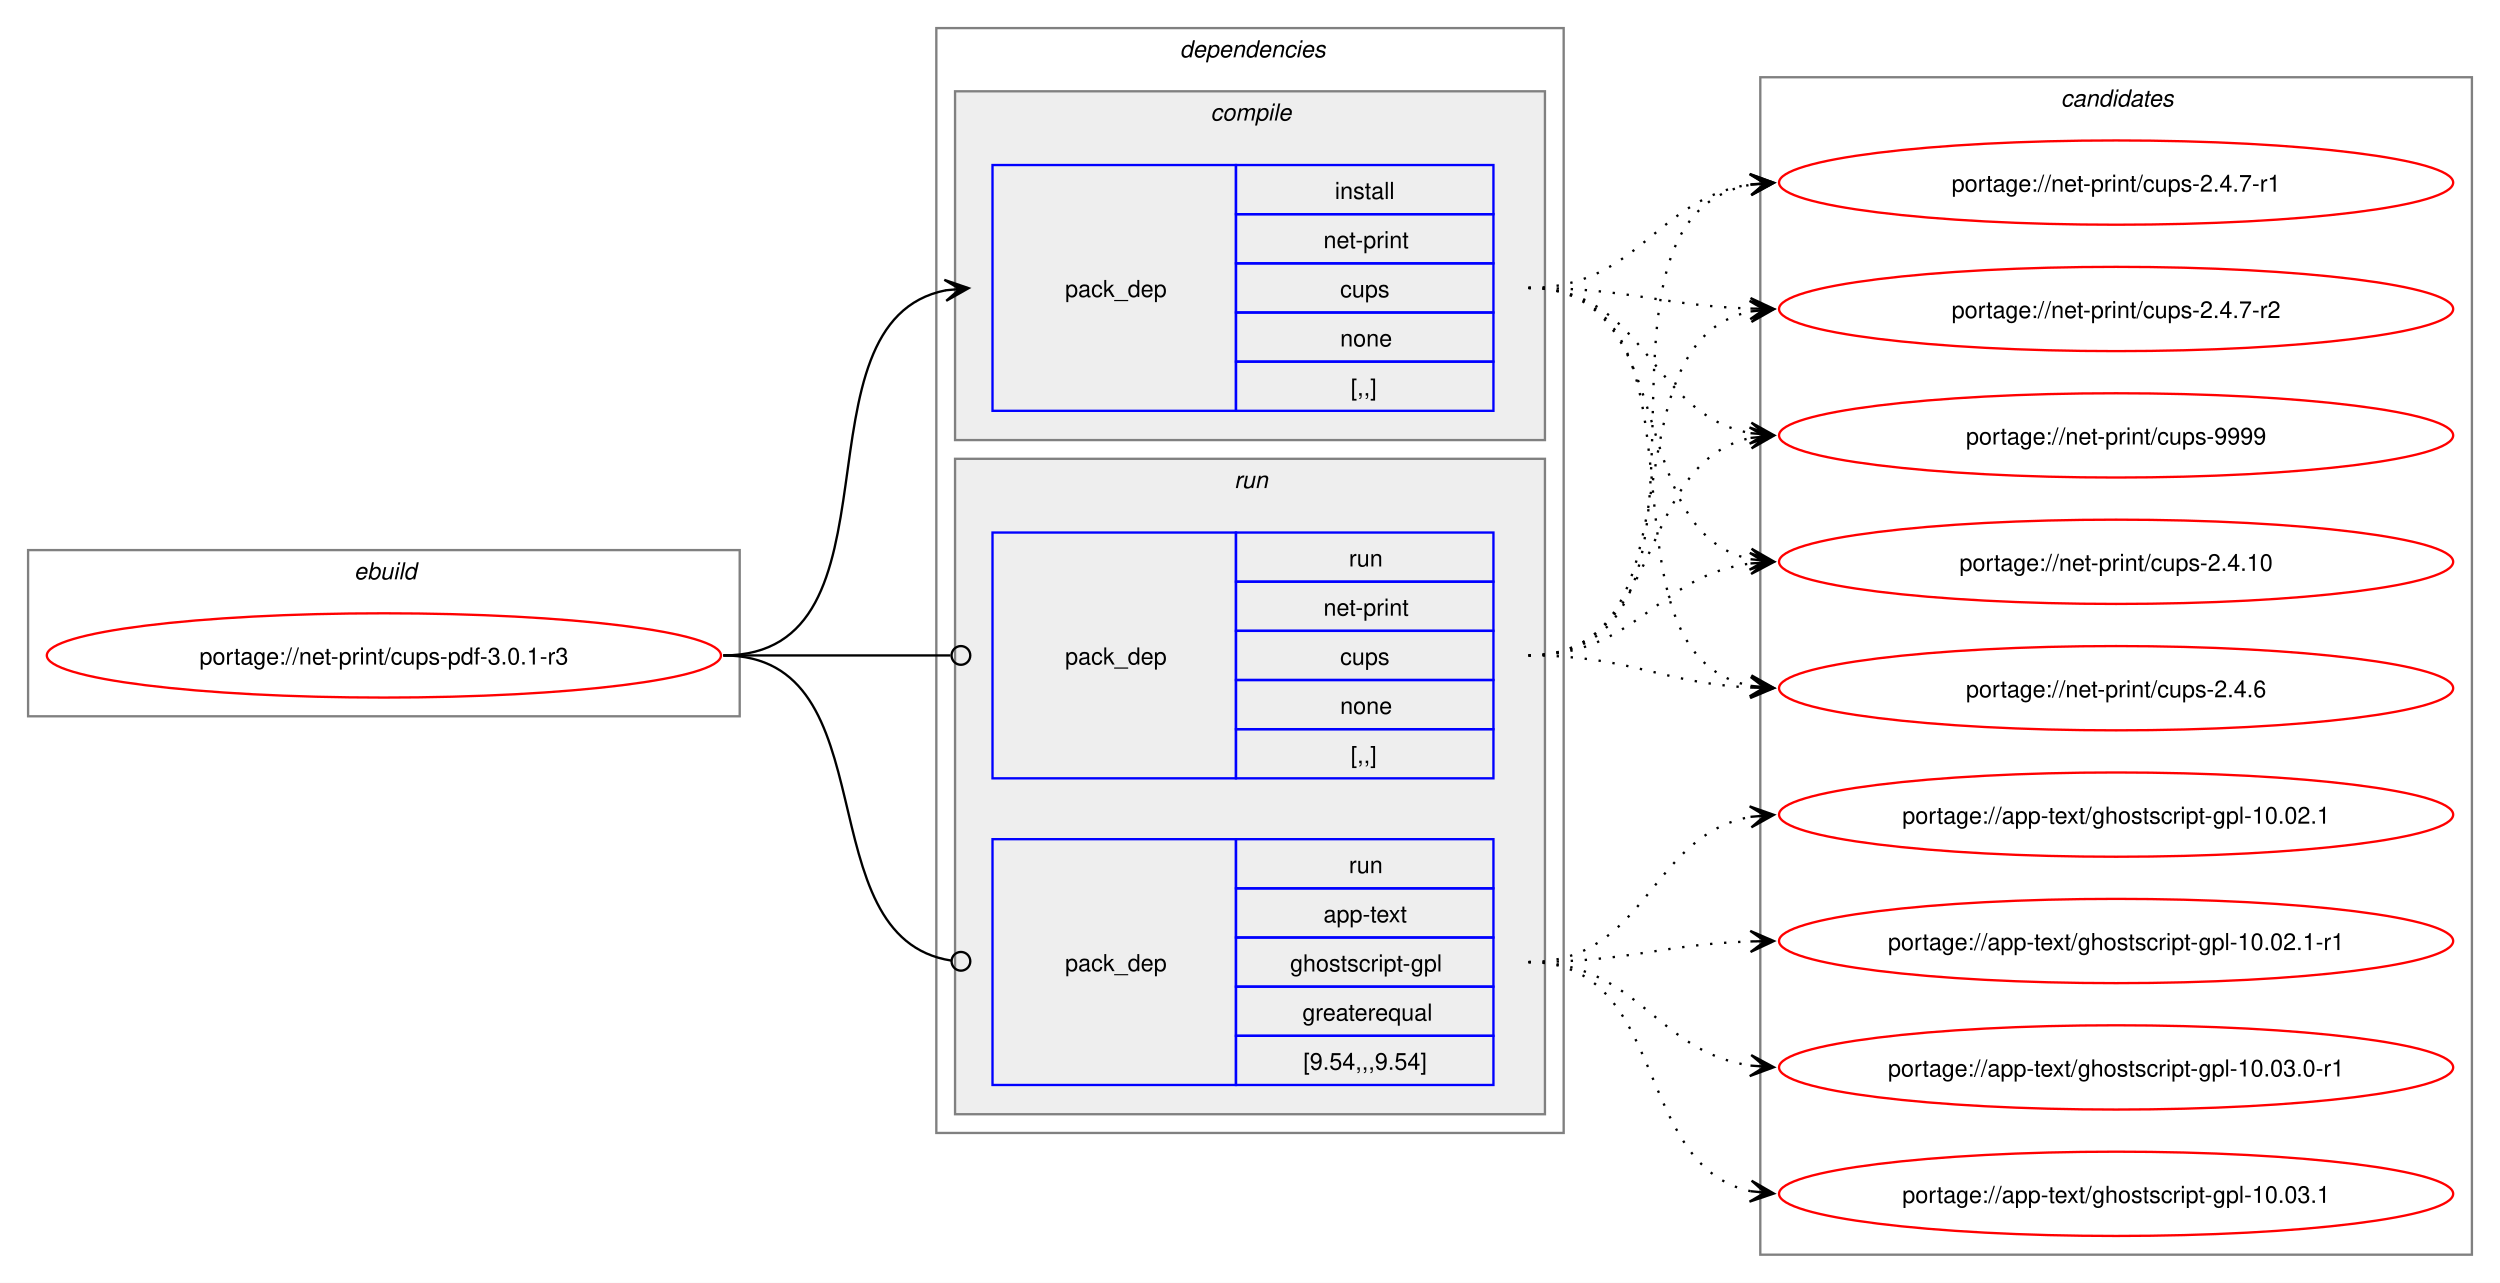
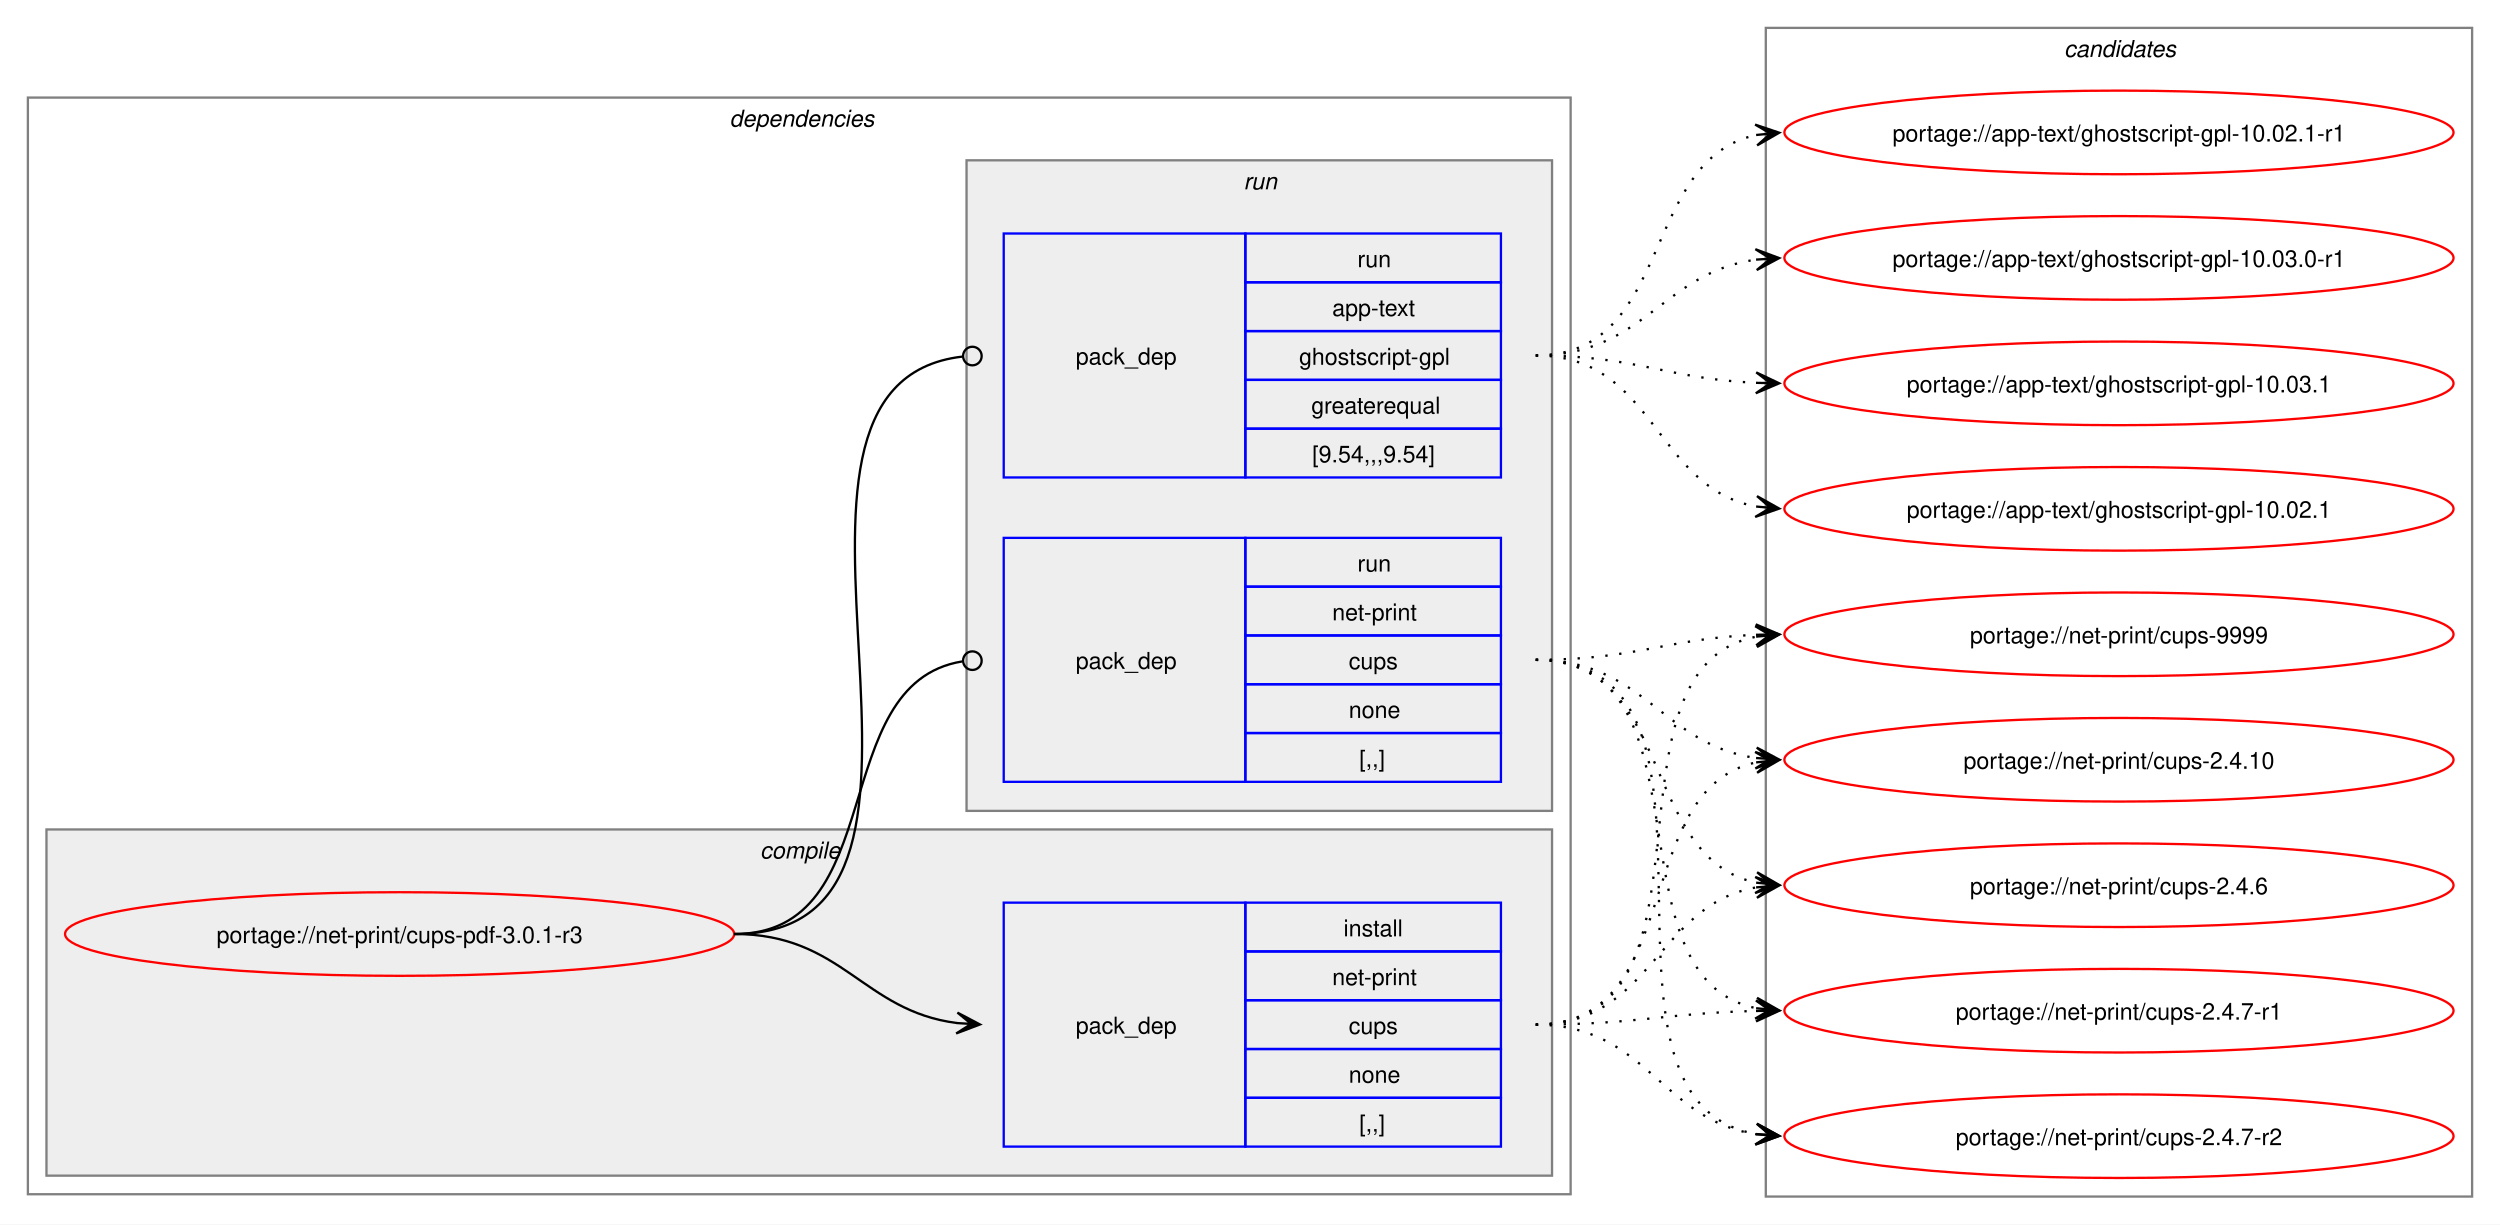
- <svg xmlns="http://www.w3.org/2000/svg" xmlns:xlink="http://www.w3.org/1999/xlink" width="1068pt" height="548pt" viewBox="0.00 0.00 1068.00 548.00">
-   <g id="graph0" class="graph" transform="scale(1 1) rotate(0) translate(4 544)">
-     <polygon fill="white" stroke="none" points="-4,4 -4,-544 1064,-544 1064,4 -4,4" />
-     <g id="clust1" class="cluster">
-       <polygon fill="none" stroke="gray" points="8,-238 8,-309 312,-309 312,-238 8,-238" />
-       <text text-anchor="start" x="147.25" y="-296.5" font-family="Helvetica,sans-Serif" font-style="italic" font-size="10.00">ebuild</text>
-     </g>
+ <svg xmlns="http://www.w3.org/2000/svg" xmlns:xlink="http://www.w3.org/1999/xlink" width="1076pt" height="527pt" viewBox="0.00 0.00 1076.00 527.00">
+   <g id="graph0" class="graph" transform="scale(1 1) rotate(0) translate(4 523)">
+     <polygon fill="white" stroke="none" points="-4,4 -4,-523 1072,-523 1072,4 -4,4" />
    <g id="clust2" class="cluster">
-       <polygon fill="none" stroke="gray" points="396,-60 396,-532 664,-532 664,-60 396,-60" />
-       <text text-anchor="start" x="500" y="-519.5" font-family="Helvetica,sans-Serif" font-style="italic" font-size="10.00">dependencies</text>
+       <polygon fill="none" stroke="gray" points="8,-9 8,-481 672,-481 672,-9 8,-9" />
+       <text text-anchor="start" x="310" y="-468.5" font-family="Helvetica,sans-Serif" font-style="italic" font-size="10.00">dependencies</text>
    </g>
    <g id="clust3" class="cluster">
-       <polygon fill="#eeeeee" stroke="gray" points="404,-356 404,-505 656,-505 656,-356 404,-356" />
-       <text text-anchor="start" x="513.12" y="-492.5" font-family="Helvetica,sans-Serif" font-style="italic" font-size="10.00">compile</text>
+       <polygon fill="#eeeeee" stroke="gray" points="16,-17 16,-166 664,-166 664,-17 16,-17" />
+       <text text-anchor="start" x="323.12" y="-153.5" font-family="Helvetica,sans-Serif" font-style="italic" font-size="10.00">compile</text>
    </g>
    <g id="clust6" class="cluster">
-       <polygon fill="#eeeeee" stroke="gray" points="404,-68 404,-348 656,-348 656,-68 404,-68" />
-       <text text-anchor="start" x="523.25" y="-335.5" font-family="Helvetica,sans-Serif" font-style="italic" font-size="10.00">run</text>
+       <polygon fill="#eeeeee" stroke="gray" points="412,-174 412,-454 664,-454 664,-174 412,-174" />
+       <text text-anchor="start" x="531.25" y="-441.5" font-family="Helvetica,sans-Serif" font-style="italic" font-size="10.00">run</text>
    </g>
    <g id="clust9" class="cluster">
-       <polygon fill="none" stroke="gray" points="748,-8 748,-511 1052,-511 1052,-8 748,-8" />
-       <text text-anchor="start" x="876.38" y="-498.5" font-family="Helvetica,sans-Serif" font-style="italic" font-size="10.00">candidates</text>
+       <polygon fill="none" stroke="gray" points="756,-8 756,-511 1060,-511 1060,-8 756,-8" />
+       <text text-anchor="start" x="884.38" y="-498.5" font-family="Helvetica,sans-Serif" font-style="italic" font-size="10.00">candidates</text>
    </g>
    <g id="node1" class="node">
      <g id="a_node1">
        <a xlink:href="../net-print/cups-pdf-3.0.1-r3.svg" xlink:title="portage://net-print/cups-pdf-3.0.1-r3">
-           <ellipse fill="none" stroke="red" cx="160" cy="-264" rx="144" ry="18" />
-           <text text-anchor="middle" x="160" y="-260.12" font-family="Helvetica,sans-Serif" font-size="10.00">portage://net-print/cups-pdf-3.0.1-r3</text>
+           <ellipse fill="none" stroke="red" cx="168" cy="-121" rx="144" ry="18" />
+           <text text-anchor="middle" x="168" y="-117.12" font-family="Helvetica,sans-Serif" font-size="10.00">portage://net-print/cups-pdf-3.0.1-r3</text>
        </a>
      </g>
    </g>
    <g id="node2" class="node">
-       <polygon fill="none" stroke="blue" points="420,-368.5 420,-473.5 524,-473.5 524,-368.5 420,-368.5" />
-       <text text-anchor="start" x="451" y="-417.12" font-family="Helvetica,sans-Serif" font-size="10.00">pack_dep</text>
-       <polygon fill="none" stroke="blue" points="524,-452.5 524,-473.5 634,-473.5 634,-452.5 524,-452.5" />
-       <text text-anchor="start" x="566.25" y="-459" font-family="Helvetica,sans-Serif" font-size="10.00">install</text>
-       <polygon fill="none" stroke="blue" points="524,-431.5 524,-452.5 634,-452.5 634,-431.5 524,-431.5" />
-       <text text-anchor="start" x="561.38" y="-438" font-family="Helvetica,sans-Serif" font-size="10.00">net-print</text>
-       <polygon fill="none" stroke="blue" points="524,-410.5 524,-431.5 634,-431.5 634,-410.5 524,-410.5" />
-       <text text-anchor="start" x="568.5" y="-417" font-family="Helvetica,sans-Serif" font-size="10.00">cups</text>
-       <polygon fill="none" stroke="blue" points="524,-389.5 524,-410.5 634,-410.5 634,-389.5 524,-389.5" />
-       <text text-anchor="start" x="568.5" y="-396" font-family="Helvetica,sans-Serif" font-size="10.00">none</text>
-       <polygon fill="none" stroke="blue" points="524,-368.5 524,-389.5 634,-389.5 634,-368.5 524,-368.5" />
-       <text text-anchor="start" x="573" y="-375" font-family="Helvetica,sans-Serif" font-size="10.00">[,,]</text>
+       <polygon fill="none" stroke="blue" points="428,-29.5 428,-134.5 532,-134.5 532,-29.5 428,-29.5" />
+       <text text-anchor="start" x="459" y="-78.12" font-family="Helvetica,sans-Serif" font-size="10.00">pack_dep</text>
+       <polygon fill="none" stroke="blue" points="532,-113.5 532,-134.5 642,-134.5 642,-113.5 532,-113.5" />
+       <text text-anchor="start" x="574.25" y="-120" font-family="Helvetica,sans-Serif" font-size="10.00">install</text>
+       <polygon fill="none" stroke="blue" points="532,-92.5 532,-113.5 642,-113.5 642,-92.5 532,-92.5" />
+       <text text-anchor="start" x="569.38" y="-99" font-family="Helvetica,sans-Serif" font-size="10.00">net-print</text>
+       <polygon fill="none" stroke="blue" points="532,-71.5 532,-92.5 642,-92.5 642,-71.5 532,-71.5" />
+       <text text-anchor="start" x="576.5" y="-78" font-family="Helvetica,sans-Serif" font-size="10.00">cups</text>
+       <polygon fill="none" stroke="blue" points="532,-50.5 532,-71.5 642,-71.5 642,-50.5 532,-50.5" />
+       <text text-anchor="start" x="576.5" y="-57" font-family="Helvetica,sans-Serif" font-size="10.00">none</text>
+       <polygon fill="none" stroke="blue" points="532,-29.5 532,-50.5 642,-50.5 642,-29.5 532,-29.5" />
+       <text text-anchor="start" x="581" y="-36" font-family="Helvetica,sans-Serif" font-size="10.00">[,,]</text>
    </g>
    <g id="edge1" class="edge">
-       <path fill="none" stroke="black" d="M305,-264C385.25,-264 332.33,-406.63 400.1,-420" />
-       <polygon fill="black" stroke="black" points="409.79,-420.89 399.42,-424.45 406.02,-420.54 399.83,-419.97 399.83,-419.97 399.83,-419.97 406.02,-420.54 400.24,-415.49 409.79,-420.89" />
+       <path fill="none" stroke="black" d="M312,-121C358.66,-121 367.21,-87.86 407.92,-82.68" />
+       <polygon fill="black" stroke="black" points="417.78,-82.07 408.08,-87.18 414.01,-82.3 407.8,-82.68 407.8,-82.68 407.8,-82.68 414.01,-82.3 407.53,-78.19 417.78,-82.07" />
    </g>
    <g id="node3" class="node">
-       <polygon fill="none" stroke="blue" points="420,-80.5 420,-185.5 524,-185.5 524,-80.5 420,-80.5" />
-       <text text-anchor="start" x="451" y="-129.12" font-family="Helvetica,sans-Serif" font-size="10.00">pack_dep</text>
-       <polygon fill="none" stroke="blue" points="524,-164.5 524,-185.5 634,-185.5 634,-164.5 524,-164.5" />
-       <text text-anchor="start" x="572.25" y="-171" font-family="Helvetica,sans-Serif" font-size="10.00">run</text>
-       <polygon fill="none" stroke="blue" points="524,-143.5 524,-164.5 634,-164.5 634,-143.5 524,-143.5" />
-       <text text-anchor="start" x="561.38" y="-150" font-family="Helvetica,sans-Serif" font-size="10.00">app-text</text>
-       <polygon fill="none" stroke="blue" points="524,-122.5 524,-143.5 634,-143.5 634,-122.5 524,-122.5" />
-       <text text-anchor="start" x="547.12" y="-129" font-family="Helvetica,sans-Serif" font-size="10.00">ghostscript-gpl</text>
-       <polygon fill="none" stroke="blue" points="524,-101.5 524,-122.5 634,-122.5 634,-101.5 524,-101.5" />
-       <text text-anchor="start" x="552.38" y="-108" font-family="Helvetica,sans-Serif" font-size="10.00">greaterequal</text>
-       <polygon fill="none" stroke="blue" points="524,-80.5 524,-101.5 634,-101.5 634,-80.5 524,-80.5" />
-       <text text-anchor="start" x="552.75" y="-87" font-family="Helvetica,sans-Serif" font-size="10.00">[9.54,,,9.54]</text>
+       <polygon fill="none" stroke="blue" points="428,-317.5 428,-422.5 532,-422.5 532,-317.5 428,-317.5" />
+       <text text-anchor="start" x="459" y="-366.12" font-family="Helvetica,sans-Serif" font-size="10.00">pack_dep</text>
+       <polygon fill="none" stroke="blue" points="532,-401.5 532,-422.5 642,-422.5 642,-401.5 532,-401.5" />
+       <text text-anchor="start" x="580.25" y="-408" font-family="Helvetica,sans-Serif" font-size="10.00">run</text>
+       <polygon fill="none" stroke="blue" points="532,-380.5 532,-401.5 642,-401.5 642,-380.5 532,-380.5" />
+       <text text-anchor="start" x="569.38" y="-387" font-family="Helvetica,sans-Serif" font-size="10.00">app-text</text>
+       <polygon fill="none" stroke="blue" points="532,-359.5 532,-380.5 642,-380.5 642,-359.5 532,-359.5" />
+       <text text-anchor="start" x="555.12" y="-366" font-family="Helvetica,sans-Serif" font-size="10.00">ghostscript-gpl</text>
+       <polygon fill="none" stroke="blue" points="532,-338.5 532,-359.5 642,-359.5 642,-338.5 532,-338.5" />
+       <text text-anchor="start" x="560.38" y="-345" font-family="Helvetica,sans-Serif" font-size="10.00">greaterequal</text>
+       <polygon fill="none" stroke="blue" points="532,-317.5 532,-338.5 642,-338.5 642,-317.5 532,-317.5" />
+       <text text-anchor="start" x="560.75" y="-324" font-family="Helvetica,sans-Serif" font-size="10.00">[9.54,,,9.54]</text>
    </g>
    <g id="edge2" class="edge">
-       <path fill="none" stroke="black" d="M305,-264C376.82,-264 339.5,-143.53 402.37,-133.64" />
-       <ellipse fill="none" stroke="black" cx="406.51" cy="-133.33" rx="4" ry="4" />
+       <path fill="none" stroke="black" d="M312,-121C429.39,-121 305.18,-357.52 410.31,-369.53" />
+       <ellipse fill="none" stroke="black" cx="414.51" cy="-369.76" rx="4" ry="4" />
    </g>
    <g id="node4" class="node">
-       <polygon fill="none" stroke="blue" points="420,-211.5 420,-316.5 524,-316.5 524,-211.5 420,-211.5" />
-       <text text-anchor="start" x="451" y="-260.12" font-family="Helvetica,sans-Serif" font-size="10.00">pack_dep</text>
-       <polygon fill="none" stroke="blue" points="524,-295.5 524,-316.5 634,-316.5 634,-295.5 524,-295.5" />
-       <text text-anchor="start" x="572.25" y="-302" font-family="Helvetica,sans-Serif" font-size="10.00">run</text>
-       <polygon fill="none" stroke="blue" points="524,-274.5 524,-295.5 634,-295.5 634,-274.5 524,-274.5" />
-       <text text-anchor="start" x="561.38" y="-281" font-family="Helvetica,sans-Serif" font-size="10.00">net-print</text>
-       <polygon fill="none" stroke="blue" points="524,-253.5 524,-274.5 634,-274.5 634,-253.5 524,-253.5" />
-       <text text-anchor="start" x="568.5" y="-260" font-family="Helvetica,sans-Serif" font-size="10.00">cups</text>
-       <polygon fill="none" stroke="blue" points="524,-232.5 524,-253.5 634,-253.5 634,-232.5 524,-232.5" />
-       <text text-anchor="start" x="568.5" y="-239" font-family="Helvetica,sans-Serif" font-size="10.00">none</text>
-       <polygon fill="none" stroke="blue" points="524,-211.5 524,-232.5 634,-232.5 634,-211.5 524,-211.5" />
-       <text text-anchor="start" x="573" y="-218" font-family="Helvetica,sans-Serif" font-size="10.00">[,,]</text>
+       <polygon fill="none" stroke="blue" points="428,-186.5 428,-291.5 532,-291.5 532,-186.5 428,-186.5" />
+       <text text-anchor="start" x="459" y="-235.12" font-family="Helvetica,sans-Serif" font-size="10.00">pack_dep</text>
+       <polygon fill="none" stroke="blue" points="532,-270.5 532,-291.5 642,-291.5 642,-270.5 532,-270.5" />
+       <text text-anchor="start" x="580.25" y="-277" font-family="Helvetica,sans-Serif" font-size="10.00">run</text>
+       <polygon fill="none" stroke="blue" points="532,-249.5 532,-270.5 642,-270.5 642,-249.5 532,-249.5" />
+       <text text-anchor="start" x="569.38" y="-256" font-family="Helvetica,sans-Serif" font-size="10.00">net-print</text>
+       <polygon fill="none" stroke="blue" points="532,-228.5 532,-249.5 642,-249.5 642,-228.5 532,-228.5" />
+       <text text-anchor="start" x="576.5" y="-235" font-family="Helvetica,sans-Serif" font-size="10.00">cups</text>
+       <polygon fill="none" stroke="blue" points="532,-207.5 532,-228.5 642,-228.5 642,-207.5 532,-207.5" />
+       <text text-anchor="start" x="576.5" y="-214" font-family="Helvetica,sans-Serif" font-size="10.00">none</text>
+       <polygon fill="none" stroke="blue" points="532,-186.5 532,-207.5 642,-207.5 642,-186.5 532,-186.5" />
+       <text text-anchor="start" x="581" y="-193" font-family="Helvetica,sans-Serif" font-size="10.00">[,,]</text>
    </g>
    <g id="edge3" class="edge">
-       <path fill="none" stroke="black" d="M305,-264C348.98,-264 362.17,-264 402.06,-264" />
-       <ellipse fill="none" stroke="black" cx="406.5" cy="-264" rx="4" ry="4" />
+       <path fill="none" stroke="black" d="M312,-121C379.61,-121 351.1,-228.64 410.08,-238.31" />
+       <ellipse fill="none" stroke="black" cx="414.51" cy="-238.65" rx="4" ry="4" />
    </g>
    <g id="node5" class="node">
      <g id="a_node5">
        <a xlink:href="../net-print/cups-2.4.10.svg" xlink:title="portage://net-print/cups-2.4.10">
-           <ellipse fill="none" stroke="red" cx="900" cy="-304" rx="144" ry="18" />
-           <text text-anchor="middle" x="900" y="-300.12" font-family="Helvetica,sans-Serif" font-size="10.00">portage://net-print/cups-2.4.10</text>
+           <ellipse fill="none" stroke="red" cx="908" cy="-196" rx="144" ry="18" />
+           <text text-anchor="middle" x="908" y="-192.12" font-family="Helvetica,sans-Serif" font-size="10.00">portage://net-print/cups-2.4.10</text>
        </a>
      </g>
    </g>
    <g id="edge4" class="edge">
-       <path fill="none" stroke="black" stroke-dasharray="1,5" d="M649,-421C715.19,-421 688.39,-316.88 744.04,-305.08" />
-       <polygon fill="black" stroke="black" points="753.79,-304.12 744.28,-309.58 750.02,-304.49 743.84,-305.1 743.84,-305.1 743.84,-305.1 750.02,-304.49 743.39,-300.63 753.79,-304.12" />
+       <path fill="none" stroke="black" stroke-dasharray="1,5" d="M657,-82C722.13,-82 697.26,-183.03 751.84,-194.87" />
+       <polygon fill="black" stroke="black" points="761.79,-195.88 751.39,-199.35 758.03,-195.5 751.84,-194.87 751.84,-194.87 751.84,-194.87 758.03,-195.5 752.29,-190.39 761.79,-195.88" />
    </g>
    <g id="node6" class="node">
      <g id="a_node6">
        <a xlink:href="../net-print/cups-2.4.6.svg" xlink:title="portage://net-print/cups-2.4.6">
-           <ellipse fill="none" stroke="red" cx="900" cy="-250" rx="144" ry="18" />
-           <text text-anchor="middle" x="900" y="-246.12" font-family="Helvetica,sans-Serif" font-size="10.00">portage://net-print/cups-2.4.6</text>
+           <ellipse fill="none" stroke="red" cx="908" cy="-142" rx="144" ry="18" />
+           <text text-anchor="middle" x="908" y="-138.12" font-family="Helvetica,sans-Serif" font-size="10.00">portage://net-print/cups-2.4.6</text>
        </a>
      </g>
    </g>
    <g id="edge5" class="edge">
-       <path fill="none" stroke="black" stroke-dasharray="1,5" d="M649,-421C734.4,-421 671.8,-265.02 743.9,-251" />
-       <polygon fill="black" stroke="black" points="753.79,-250.11 744.23,-255.49 750.02,-250.45 743.83,-251.01 743.83,-251.01 743.83,-251.01 750.02,-250.45 743.42,-246.53 753.79,-250.11" />
+       <path fill="none" stroke="black" stroke-dasharray="1,5" d="M657,-82C707.12,-82 708.89,-133.42 751.83,-141.06" />
+       <polygon fill="black" stroke="black" points="761.79,-141.9 751.44,-145.54 758.02,-141.58 751.82,-141.06 751.82,-141.06 751.82,-141.06 758.02,-141.58 752.2,-136.57 761.79,-141.9" />
    </g>
    <g id="node7" class="node">
      <g id="a_node7">
        <a xlink:href="../net-print/cups-2.4.7-r1.svg" xlink:title="portage://net-print/cups-2.4.7-r1">
-           <ellipse fill="none" stroke="red" cx="900" cy="-466" rx="144" ry="18" />
-           <text text-anchor="middle" x="900" y="-462.12" font-family="Helvetica,sans-Serif" font-size="10.00">portage://net-print/cups-2.4.7-r1</text>
+           <ellipse fill="none" stroke="red" cx="908" cy="-88" rx="144" ry="18" />
+           <text text-anchor="middle" x="908" y="-84.12" font-family="Helvetica,sans-Serif" font-size="10.00">portage://net-print/cups-2.4.7-r1</text>
        </a>
      </g>
    </g>
    <g id="edge6" class="edge">
-       <path fill="none" stroke="black" stroke-dasharray="1,5" d="M649,-421C696.18,-421 702.96,-459.24 743.83,-465.22" />
-       <polygon fill="black" stroke="black" points="753.78,-465.92 743.49,-469.71 750.01,-465.65 743.81,-465.22 743.81,-465.22 743.81,-465.22 750.01,-465.65 744.12,-460.73 753.78,-465.92" />
+       <path fill="none" stroke="black" stroke-dasharray="1,5" d="M657,-82C700.32,-82 713.67,-87.06 752.07,-87.89" />
+       <polygon fill="black" stroke="black" points="761.78,-87.99 751.74,-92.38 758,-87.95 751.78,-87.88 751.78,-87.88 751.78,-87.88 758,-87.95 751.83,-83.38 761.78,-87.99" />
    </g>
    <g id="node8" class="node">
      <g id="a_node8">
        <a xlink:href="../net-print/cups-2.4.7-r2.svg" xlink:title="portage://net-print/cups-2.4.7-r2">
-           <ellipse fill="none" stroke="red" cx="900" cy="-412" rx="144" ry="18" />
-           <text text-anchor="middle" x="900" y="-408.12" font-family="Helvetica,sans-Serif" font-size="10.00">portage://net-print/cups-2.4.7-r2</text>
+           <ellipse fill="none" stroke="red" cx="908" cy="-34" rx="144" ry="18" />
+           <text text-anchor="middle" x="908" y="-30.12" font-family="Helvetica,sans-Serif" font-size="10.00">portage://net-print/cups-2.4.7-r2</text>
        </a>
      </g>
    </g>
    <g id="edge7" class="edge">
-       <path fill="none" stroke="black" stroke-dasharray="1,5" d="M649,-421C692.4,-421 705.6,-413.42 744.05,-412.17" />
-       <polygon fill="black" stroke="black" points="753.78,-412.02 743.85,-416.68 750,-412.08 743.78,-412.18 743.78,-412.18 743.78,-412.18 750,-412.08 743.71,-407.68 753.78,-412.02" />
+       <path fill="none" stroke="black" stroke-dasharray="1,5" d="M657,-82C704.78,-82 710.61,-41.03 751.99,-34.79" />
+       <polygon fill="black" stroke="black" points="761.78,-34.09 752.13,-39.29 758.01,-34.36 751.81,-34.81 751.81,-34.81 751.81,-34.81 758.01,-34.36 751.49,-30.32 761.78,-34.09" />
    </g>
    <g id="node9" class="node">
      <g id="a_node9">
        <a xlink:href="../net-print/cups-9999.svg" xlink:title="portage://net-print/cups-9999">
-           <ellipse fill="none" stroke="red" cx="900" cy="-358" rx="144" ry="18" />
-           <text text-anchor="middle" x="900" y="-354.12" font-family="Helvetica,sans-Serif" font-size="10.00">portage://net-print/cups-9999</text>
+           <ellipse fill="none" stroke="red" cx="908" cy="-250" rx="144" ry="18" />
+           <text text-anchor="middle" x="908" y="-246.12" font-family="Helvetica,sans-Serif" font-size="10.00">portage://net-print/cups-9999</text>
        </a>
      </g>
    </g>
    <g id="edge8" class="edge">
-       <path fill="none" stroke="black" stroke-dasharray="1,5" d="M649,-421C699.84,-421 700.41,-366.78 743.99,-358.94" />
-       <polygon fill="black" stroke="black" points="753.79,-358.1 744.2,-363.44 750.02,-358.43 743.82,-358.95 743.82,-358.95 743.82,-358.95 750.02,-358.43 743.44,-354.47 753.79,-358.1" />
+       <path fill="none" stroke="black" stroke-dasharray="1,5" d="M657,-82C741.32,-82 680.73,-235.25 752.03,-249.01" />
+       <polygon fill="black" stroke="black" points="761.79,-249.89 751.42,-253.48 758.02,-249.55 751.83,-248.99 751.83,-248.99 751.83,-248.99 758.02,-249.55 752.23,-244.51 761.79,-249.89" />
    </g>
    <g id="node10" class="node">
      <g id="a_node10">
        <a xlink:href="../app-text/ghostscript-gpl-10.02.1.svg" xlink:title="portage://app-text/ghostscript-gpl-10.02.1">
-           <ellipse fill="none" stroke="red" cx="900" cy="-196" rx="144" ry="18" />
-           <text text-anchor="middle" x="900" y="-192.12" font-family="Helvetica,sans-Serif" font-size="10.00">portage://app-text/ghostscript-gpl-10.02.1</text>
+           <ellipse fill="none" stroke="red" cx="908" cy="-304" rx="144" ry="18" />
+           <text text-anchor="middle" x="908" y="-300.12" font-family="Helvetica,sans-Serif" font-size="10.00">portage://app-text/ghostscript-gpl-10.02.1</text>
        </a>
      </g>
    </g>
    <g id="edge9" class="edge">
-       <path fill="none" stroke="black" stroke-dasharray="1,5" d="M649,-133C699.84,-133 700.41,-187.22 743.99,-195.06" />
-       <polygon fill="black" stroke="black" points="753.79,-195.9 743.44,-199.53 750.02,-195.57 743.82,-195.05 743.82,-195.05 743.82,-195.05 750.02,-195.57 744.2,-190.56 753.79,-195.9" />
+       <path fill="none" stroke="black" stroke-dasharray="1,5" d="M657,-370C708.49,-370 707.91,-313.19 751.87,-304.98" />
+       <polygon fill="black" stroke="black" points="761.79,-304.11 752.22,-309.47 758.02,-304.44 751.83,-304.99 751.83,-304.99 751.83,-304.99 758.02,-304.44 751.43,-300.51 761.79,-304.11" />
    </g>
    <g id="node11" class="node">
      <g id="a_node11">
        <a xlink:href="../app-text/ghostscript-gpl-10.02.1-r1.svg" xlink:title="portage://app-text/ghostscript-gpl-10.02.1-r1">
-           <ellipse fill="none" stroke="red" cx="900" cy="-142" rx="144" ry="18" />
-           <text text-anchor="middle" x="900" y="-138.12" font-family="Helvetica,sans-Serif" font-size="10.00">portage://app-text/ghostscript-gpl-10.02.1-r1</text>
+           <ellipse fill="none" stroke="red" cx="908" cy="-466" rx="144" ry="18" />
+           <text text-anchor="middle" x="908" y="-462.12" font-family="Helvetica,sans-Serif" font-size="10.00">portage://app-text/ghostscript-gpl-10.02.1-r1</text>
        </a>
      </g>
    </g>
    <g id="edge10" class="edge">
-       <path fill="none" stroke="black" stroke-dasharray="1,5" d="M649,-133C692.4,-133 705.6,-140.58 744.05,-141.83" />
-       <polygon fill="black" stroke="black" points="753.78,-141.98 743.71,-146.32 750,-141.92 743.78,-141.82 743.78,-141.82 743.78,-141.82 750,-141.92 743.85,-137.32 753.78,-141.98" />
+       <path fill="none" stroke="black" stroke-dasharray="1,5" d="M657,-370C716.59,-370 701.75,-454.38 752.03,-464.92" />
+       <polygon fill="black" stroke="black" points="761.79,-465.88 751.4,-469.38 758.02,-465.51 751.84,-464.9 751.84,-464.9 751.84,-464.9 758.02,-465.51 752.28,-460.42 761.79,-465.88" />
    </g>
    <g id="node12" class="node">
      <g id="a_node12">
        <a xlink:href="../app-text/ghostscript-gpl-10.03.0-r1.svg" xlink:title="portage://app-text/ghostscript-gpl-10.03.0-r1">
-           <ellipse fill="none" stroke="red" cx="900" cy="-88" rx="144" ry="18" />
-           <text text-anchor="middle" x="900" y="-84.12" font-family="Helvetica,sans-Serif" font-size="10.00">portage://app-text/ghostscript-gpl-10.03.0-r1</text>
+           <ellipse fill="none" stroke="red" cx="908" cy="-412" rx="144" ry="18" />
+           <text text-anchor="middle" x="908" y="-408.12" font-family="Helvetica,sans-Serif" font-size="10.00">portage://app-text/ghostscript-gpl-10.03.0-r1</text>
        </a>
      </g>
    </g>
    <g id="edge11" class="edge">
-       <path fill="none" stroke="black" stroke-dasharray="1,5" d="M649,-133C696.18,-133 702.96,-94.76 743.83,-88.78" />
-       <polygon fill="black" stroke="black" points="753.78,-88.08 744.12,-93.27 750.01,-88.35 743.81,-88.78 743.81,-88.78 743.81,-88.78 750.01,-88.35 743.49,-84.29 753.78,-88.08" />
+       <path fill="none" stroke="black" stroke-dasharray="1,5" d="M657,-370C703.72,-370 711.32,-405.69 751.92,-411.27" />
+       <polygon fill="black" stroke="black" points="761.78,-411.92 751.51,-415.75 758.01,-411.67 751.81,-411.26 751.81,-411.26 751.81,-411.26 758.01,-411.67 752.1,-406.77 761.78,-411.92" />
    </g>
    <g id="node13" class="node">
      <g id="a_node13">
        <a xlink:href="../app-text/ghostscript-gpl-10.03.1.svg" xlink:title="portage://app-text/ghostscript-gpl-10.03.1">
-           <ellipse fill="none" stroke="red" cx="900" cy="-34" rx="144" ry="18" />
-           <text text-anchor="middle" x="900" y="-30.12" font-family="Helvetica,sans-Serif" font-size="10.00">portage://app-text/ghostscript-gpl-10.03.1</text>
+           <ellipse fill="none" stroke="red" cx="908" cy="-358" rx="144" ry="18" />
+           <text text-anchor="middle" x="908" y="-354.12" font-family="Helvetica,sans-Serif" font-size="10.00">portage://app-text/ghostscript-gpl-10.03.1</text>
        </a>
      </g>
    </g>
    <g id="edge12" class="edge">
-       <path fill="none" stroke="black" stroke-dasharray="1,5" d="M649,-133C709.43,-133 693.06,-45.99 743.89,-35.11" />
-       <polygon fill="black" stroke="black" points="753.79,-34.12 744.29,-39.6 750.02,-34.5 743.84,-35.12 743.84,-35.12 743.84,-35.12 750.02,-34.5 743.39,-30.64 753.79,-34.12" />
+       <path fill="none" stroke="black" stroke-dasharray="1,5" d="M657,-370C700.52,-370 713.51,-359.89 752.02,-358.23" />
+       <polygon fill="black" stroke="black" points="761.78,-358.03 751.88,-362.73 758,-358.1 751.78,-358.23 751.78,-358.23 751.78,-358.23 758,-358.1 751.69,-353.74 761.78,-358.03" />
    </g>
    <g id="edge13" class="edge">
-       <path fill="none" stroke="black" stroke-dasharray="1,5" d="M649,-264C695.42,-264 703.54,-297.99 743.98,-303.31" />
-       <polygon fill="black" stroke="black" points="753.78,-303.92 743.52,-307.79 750.01,-303.69 743.8,-303.29 743.8,-303.29 743.8,-303.29 750.01,-303.69 744.09,-298.8 753.78,-303.92" />
+       <path fill="none" stroke="black" stroke-dasharray="1,5" d="M657,-239C703.87,-239 711.2,-202.46 751.89,-196.75" />
+       <polygon fill="black" stroke="black" points="761.78,-196.08 752.11,-201.24 758.01,-196.34 751.81,-196.75 751.81,-196.75 751.81,-196.75 758.01,-196.34 751.51,-192.26 761.78,-196.08" />
    </g>
    <g id="edge14" class="edge">
-       <path fill="none" stroke="black" stroke-dasharray="1,5" d="M649,-264C692.62,-264 705.44,-252.2 744,-250.27" />
-       <polygon fill="black" stroke="black" points="753.78,-250.03 743.89,-254.77 750,-250.12 743.78,-250.27 743.78,-250.27 743.78,-250.27 750,-250.12 743.68,-245.77 753.78,-250.03" />
+       <path fill="none" stroke="black" stroke-dasharray="1,5" d="M657,-239C716.87,-239 701.52,-153.75 751.99,-143.09" />
+       <polygon fill="black" stroke="black" points="761.79,-142.12 752.28,-147.58 758.02,-142.49 751.84,-143.1 751.84,-143.1 751.84,-143.1 758.02,-142.49 751.39,-138.63 761.79,-142.12" />
    </g>
    <g id="edge15" class="edge">
-       <path fill="none" stroke="black" stroke-dasharray="1,5" d="M649,-264C746.43,-264 660.87,-450.53 744,-465.1" />
-       <polygon fill="black" stroke="black" points="753.79,-465.9 743.45,-469.57 750.02,-465.59 743.82,-465.08 743.82,-465.08 743.82,-465.08 750.02,-465.59 744.19,-460.6 753.79,-465.9" />
+       <path fill="none" stroke="black" stroke-dasharray="1,5" d="M657,-239C734.99,-239 686.33,-102.39 751.96,-89.04" />
+       <polygon fill="black" stroke="black" points="761.79,-88.11 752.26,-93.54 758.02,-88.47 751.83,-89.06 751.83,-89.06 751.83,-89.06 758.02,-88.47 751.41,-84.58 761.79,-88.11" />
    </g>
    <g id="edge16" class="edge">
-       <path fill="none" stroke="black" stroke-dasharray="1,5" d="M649,-264C725.96,-264 679.22,-397.9 744.09,-410.98" />
-       <polygon fill="black" stroke="black" points="753.79,-411.89 743.41,-415.43 750.02,-411.53 743.83,-410.95 743.83,-410.95 743.83,-410.95 750.02,-411.53 744.25,-406.47 753.79,-411.89" />
+       <path fill="none" stroke="black" stroke-dasharray="1,5" d="M657,-239C755.56,-239 667.87,-49.7 751.88,-34.91" />
+       <polygon fill="black" stroke="black" points="761.79,-34.1 752.19,-39.4 758.02,-34.41 751.82,-34.92 751.82,-34.92 751.82,-34.92 758.02,-34.41 751.45,-30.43 761.79,-34.1" />
    </g>
    <g id="edge17" class="edge">
-       <path fill="none" stroke="black" stroke-dasharray="1,5" d="M649,-264C708.03,-264 694.2,-346.62 744.12,-356.94" />
-       <polygon fill="black" stroke="black" points="753.79,-357.88 743.4,-361.39 750.02,-357.52 743.83,-356.92 743.83,-356.92 743.83,-356.92 750.02,-357.52 744.27,-352.44 753.79,-357.88" />
+       <path fill="none" stroke="black" stroke-dasharray="1,5" d="M657,-239C700.48,-239 713.54,-248.27 752.03,-249.79" />
+       <polygon fill="black" stroke="black" points="761.78,-249.98 751.7,-254.28 758,-249.9 751.78,-249.79 751.78,-249.79 751.78,-249.79 758,-249.9 751.87,-245.29 761.78,-249.98" />
    </g>
  </g>
</svg>
